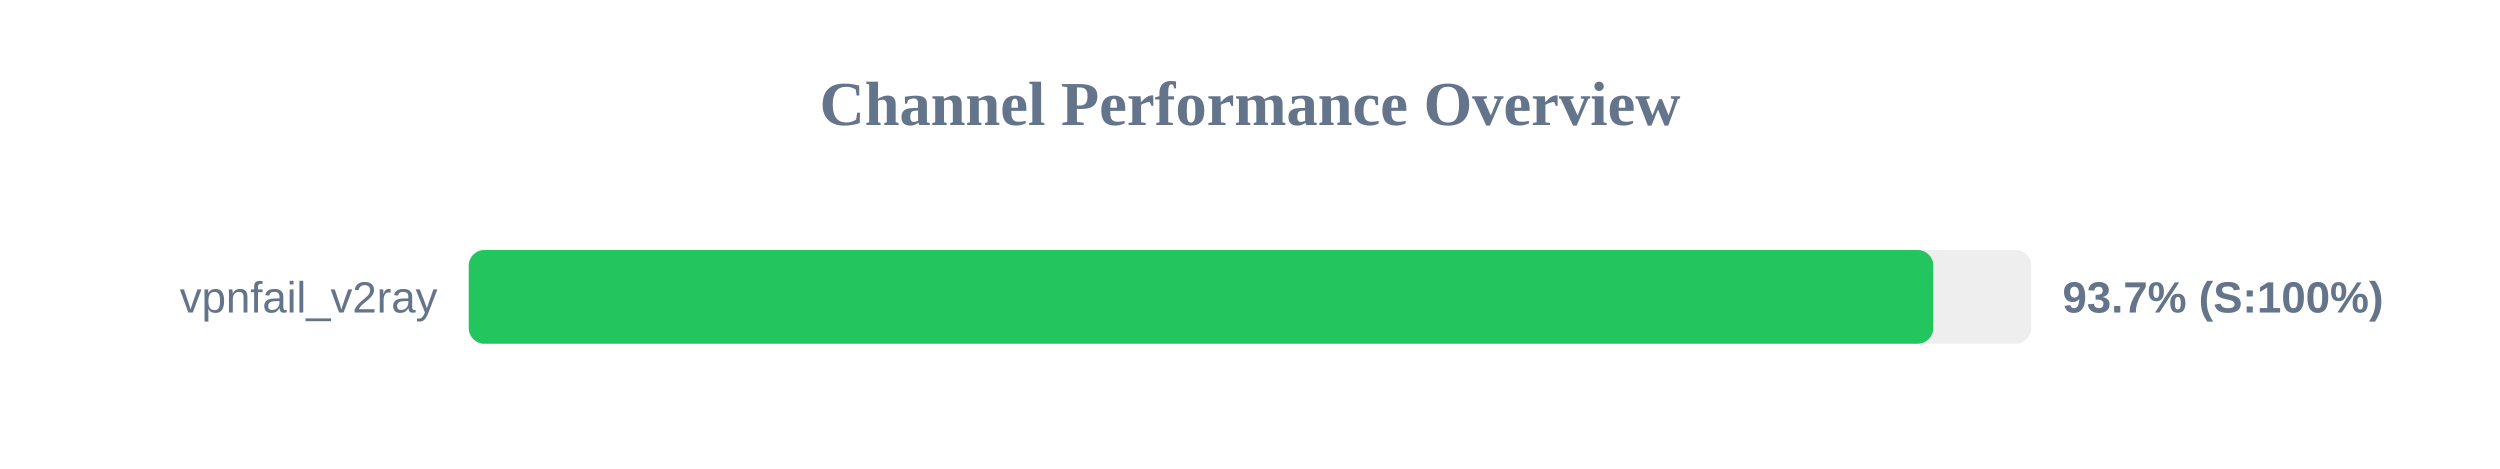
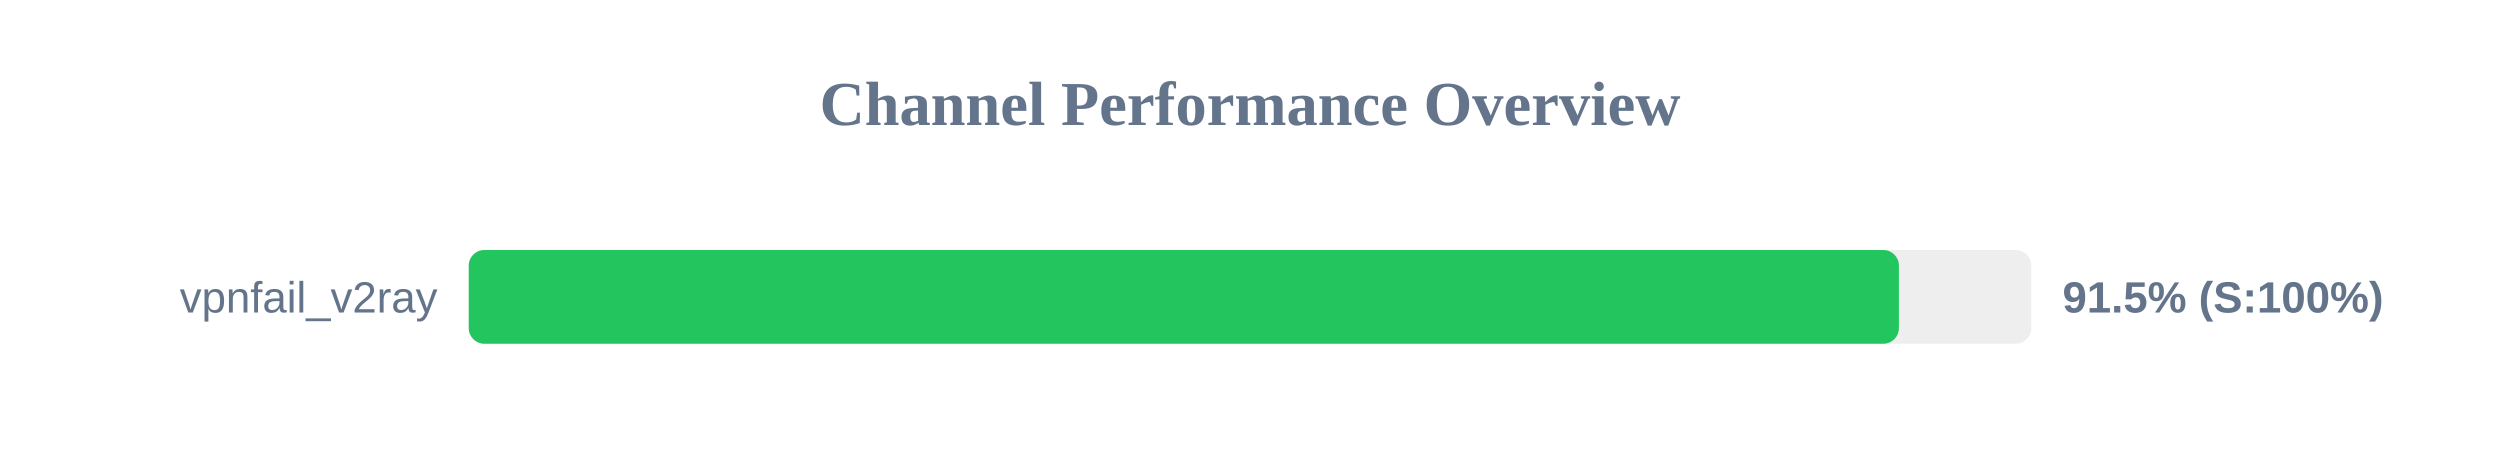
<svg xmlns="http://www.w3.org/2000/svg" width="800" height="150" version="1.1">
  <style>
        .row { font: 14px Arial; fill: #64748b; }
        .score { font: bold 14px Arial; fill: #64748b; }
    </style>
  <text x="400" y="40" text-anchor="middle" font-size="20px" font-weight="bold" fill="#64748b">Channel Performance Overview</text>
  <rect x="150" y="80" width="500" height="30" fill="#eee" rx="5" />
-   <rect x="150" y="80" width="468.65" height="30" fill="#22c55e" rx="5" />
+   <rect x="150" y="80" width="457.65" height="30" fill="#22c55e" rx="5" />
  <text x="140" y="100" text-anchor="end" class="row">vpnfail_v2ray</text>
-   <text x="660" y="100" text-anchor="start" class="score">93.7% (S:100%)</text>
+   <text x="660" y="100" text-anchor="start" class="score">91.5% (S:100%)</text>
</svg>
